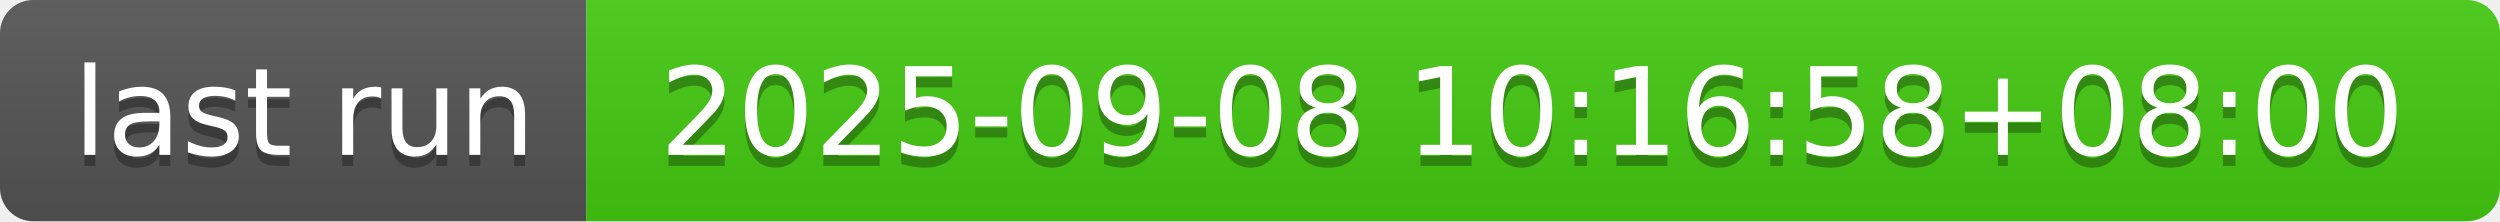
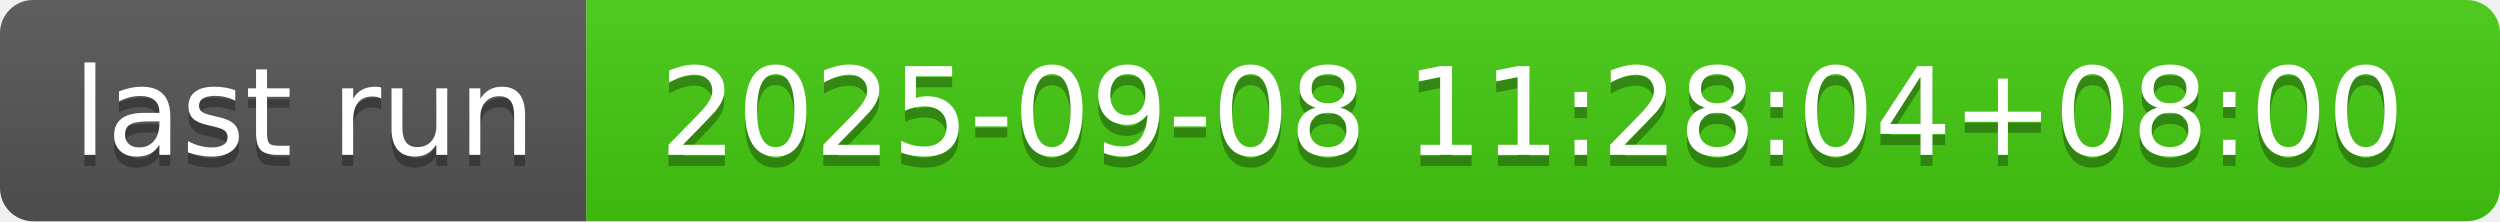
- <svg xmlns="http://www.w3.org/2000/svg" width="226" height="20" role="img" aria-label="last run: 2025-09-08 10:16:58+08:00">
+ <svg xmlns="http://www.w3.org/2000/svg" width="226" height="20" role="img" aria-label="last run: 2025-09-08 11:28:04+08:00">
  <linearGradient id="s" x2="0" y2="100%">
    <stop offset="0" stop-color="#bbb" stop-opacity=".1" />
    <stop offset="1" stop-opacity=".1" />
  </linearGradient>
  <clipPath id="r">
    <rect width="226" height="20" rx="3" fill="#fff" />
  </clipPath>
  <g clip-path="url(#r)">
    <rect width="53" height="20" fill="#555" />
    <rect x="53" width="173" height="20" fill="#4c1" />
    <rect width="226" height="20" fill="url(#s)" />
  </g>
  <g fill="#fff" text-anchor="middle" font-family="Verdana,Geneva,DejaVu Sans,sans-serif" text-rendering="geometricPrecision" font-size="110">
    <text aria-hidden="true" x="275" y="150" fill="#010101" fill-opacity=".3" transform="scale(.1)" textLength="430">last run</text>
    <text x="275" y="140" transform="scale(.1)" fill="#fff" textLength="430">last run</text>
-     <text aria-hidden="true" x="1385" y="150" fill="#010101" fill-opacity=".3" transform="scale(.1)" textLength="1630">2025-09-08 10:16:58+08:00</text>
-     <text x="1385" y="140" transform="scale(.1)" fill="#fff" textLength="1630">2025-09-08 10:16:58+08:00</text>
+     <text aria-hidden="true" x="1385" y="150" fill="#010101" fill-opacity=".3" transform="scale(.1)" textLength="1630">2025-09-08 11:28:04+08:00</text>
+     <text x="1385" y="140" transform="scale(.1)" fill="#fff" textLength="1630">2025-09-08 11:28:04+08:00</text>
  </g>
</svg>
